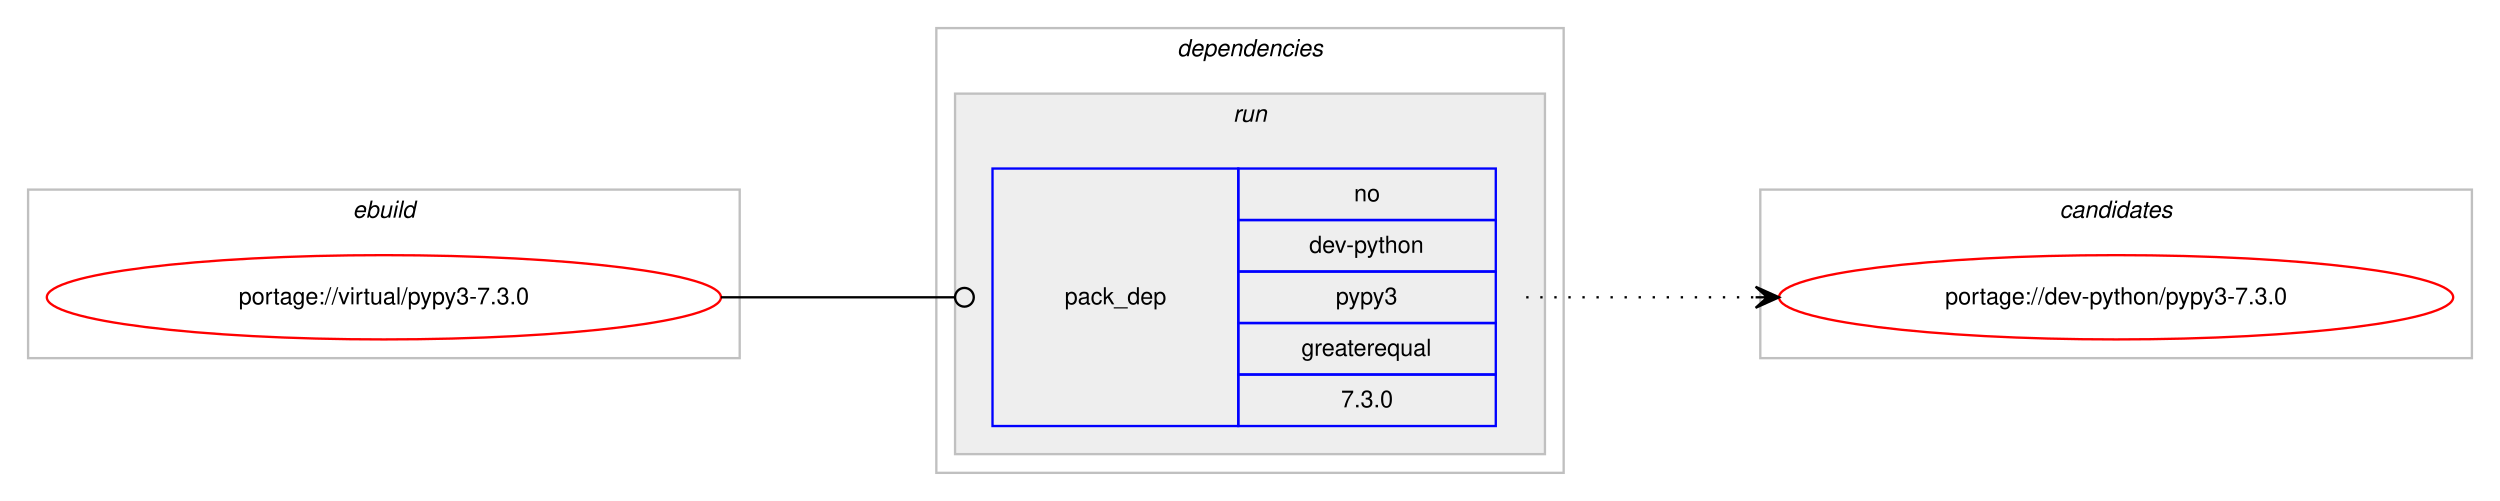
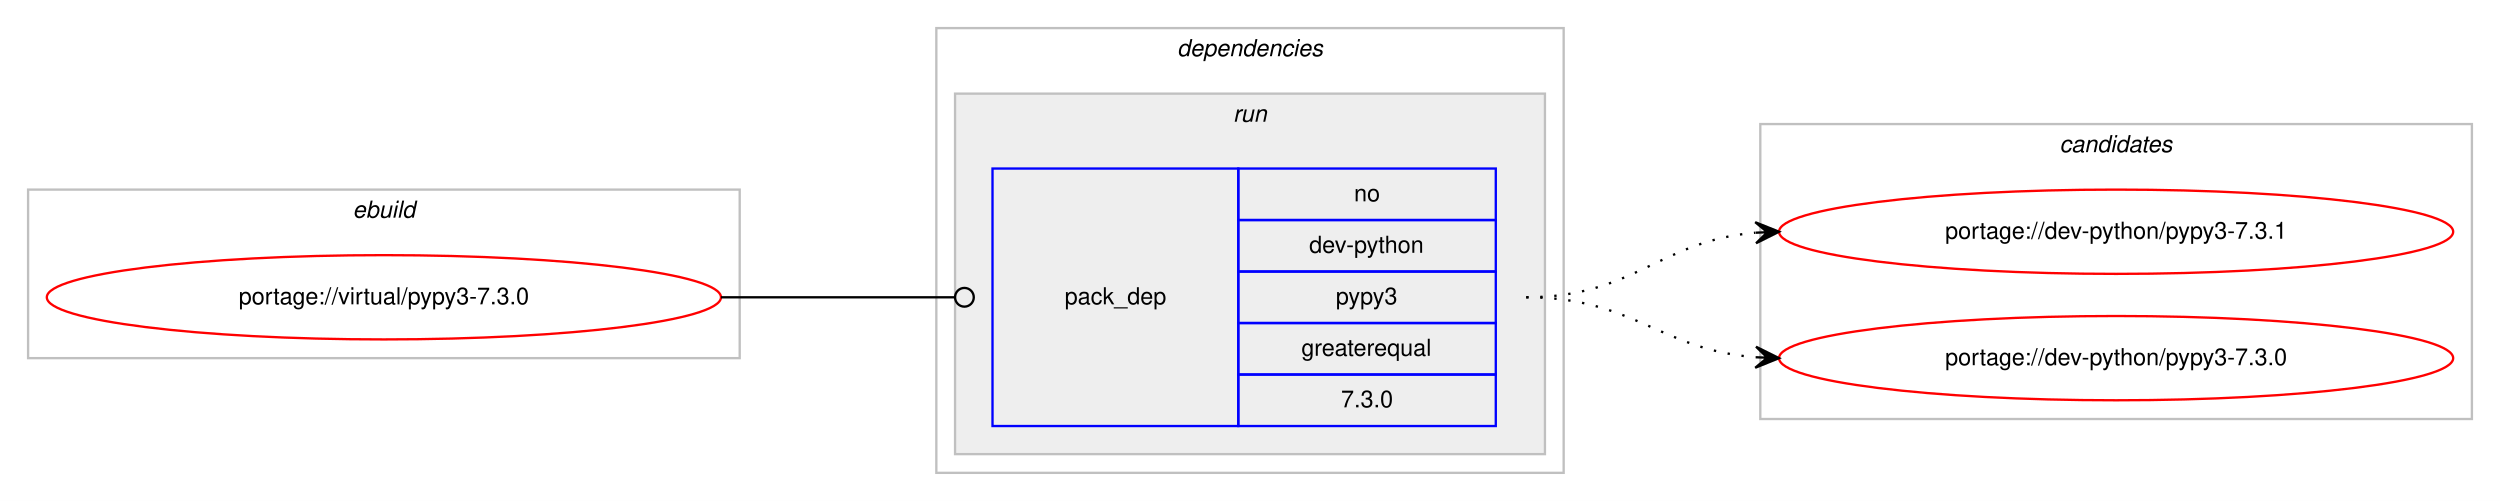
<svg xmlns="http://www.w3.org/2000/svg" xmlns:xlink="http://www.w3.org/1999/xlink" width="1068pt" height="214pt" viewBox="0.00 0.00 1068.00 214.00">
  <g id="graph0" class="graph" transform="scale(1 1) rotate(0) translate(4 210)">
    <polygon fill="#ffffff" stroke="transparent" points="-4,4 -4,-210 1064,-210 1064,4 -4,4" />
    <g id="clust1" class="cluster">
      <polygon fill="none" stroke="#c0c0c0" points="8,-57 8,-129 312,-129 312,-57 8,-57" />
      <text text-anchor="start" x="146.663" y="-117" font-family="Helvetica,sans-Serif" font-style="italic" font-size="10.00" fill="#000000">ebuild</text>
    </g>
    <g id="clust2" class="cluster">
      <polygon fill="none" stroke="#c0c0c0" points="396,-8 396,-198 664,-198 664,-8 396,-8" />
      <text text-anchor="start" x="498.875" y="-186" font-family="Helvetica,sans-Serif" font-style="italic" font-size="10.00" fill="#000000">dependencies</text>
    </g>
    <g id="clust5" class="cluster">
      <polygon fill="#eeeeee" stroke="#c0c0c0" points="404,-16 404,-170 656,-170 656,-16 404,-16" />
      <text text-anchor="start" x="522.777" y="-158" font-family="Helvetica,sans-Serif" font-style="italic" font-size="10.00" fill="#000000">run</text>
    </g>
    <g id="clust7" class="cluster">
-       <polygon fill="none" stroke="#c0c0c0" points="748,-57 748,-129 1052,-129 1052,-57 748,-57" />
-       <text text-anchor="start" x="875.824" y="-117" font-family="Helvetica,sans-Serif" font-style="italic" font-size="10.00" fill="#000000">candidates</text>
+       <polygon fill="none" stroke="#c0c0c0" points="748,-31 748,-157 1052,-157 1052,-31 748,-31" />
+       <text text-anchor="start" x="875.824" y="-145" font-family="Helvetica,sans-Serif" font-style="italic" font-size="10.00" fill="#000000">candidates</text>
    </g>
    <g id="node1" class="node">
      <g id="a_node1">
        <a xlink:href="../virtual/pypy3-7.3.0.svg" xlink:title="portage://virtual/pypy3-7.3.0">
          <ellipse fill="none" stroke="#ff0000" cx="160" cy="-83" rx="144" ry="18" />
          <text text-anchor="middle" x="160" y="-80" font-family="Helvetica,sans-Serif" font-size="10.00" fill="#000000">portage://virtual/pypy3-7.3.0</text>
        </a>
      </g>
    </g>
    <g id="node2" class="node">
      <polygon fill="none" stroke="#0000ff" points="420,-28 420,-138 525,-138 525,-28 420,-28" />
      <text text-anchor="start" x="450.823" y="-80" font-family="Helvetica,sans-Serif" font-size="10.00" fill="#000000">pack_dep</text>
      <polygon fill="none" stroke="#0000ff" points="525,-116 525,-138 635,-138 635,-116 525,-116" />
      <text text-anchor="start" x="574.441" y="-124" font-family="Helvetica,sans-Serif" font-size="10.00" fill="#000000">no</text>
      <polygon fill="none" stroke="#0000ff" points="525,-94 525,-116 635,-116 635,-94 525,-94" />
      <text text-anchor="start" x="555.269" y="-102" font-family="Helvetica,sans-Serif" font-size="10.00" fill="#000000">dev-python</text>
      <polygon fill="none" stroke="#0000ff" points="525,-72 525,-94 635,-94 635,-72 525,-72" />
      <text text-anchor="start" x="566.662" y="-80" font-family="Helvetica,sans-Serif" font-size="10.00" fill="#000000">pypy3</text>
      <polygon fill="none" stroke="#0000ff" points="525,-50 525,-72 635,-72 635,-50 525,-50" />
      <text text-anchor="start" x="551.936" y="-58" font-family="Helvetica,sans-Serif" font-size="10.00" fill="#000000">greaterequal</text>
      <polygon fill="none" stroke="#0000ff" points="525,-28 525,-50 635,-50 635,-28 525,-28" />
      <text text-anchor="start" x="568.883" y="-36" font-family="Helvetica,sans-Serif" font-size="10.00" fill="#000000">7.3.0</text>
    </g>
    <g id="edge1" class="edge">
      <path fill="none" stroke="#000000" d="M304,-83C349.188,-83 362.47,-83 403.919,-83" />
      <ellipse fill="none" stroke="#000000" cx="408" cy="-83" rx="4" ry="4" />
    </g>
    <g id="node3" class="node">
      <g id="a_node3">
-         <a xlink:href="../dev-python/pypy3-7.3.0.svg" xlink:title="portage://dev-python/pypy3-7.3.0">
-           <ellipse fill="none" stroke="#ff0000" cx="900" cy="-83" rx="144" ry="18" />
-           <text text-anchor="middle" x="900" y="-80" font-family="Helvetica,sans-Serif" font-size="10.00" fill="#000000">portage://dev-python/pypy3-7.3.0</text>
+         <a xlink:href="../dev-python/pypy3-7.3.1.svg" xlink:title="portage://dev-python/pypy3-7.3.1">
+           <ellipse fill="none" stroke="#ff0000" cx="900" cy="-111" rx="144" ry="18" />
+           <text text-anchor="middle" x="900" y="-108" font-family="Helvetica,sans-Serif" font-size="10.00" fill="#000000">portage://dev-python/pypy3-7.3.1</text>
        </a>
      </g>
    </g>
    <g id="edge2" class="edge">
-       <path fill="none" stroke="#000000" stroke-dasharray="1,5" d="M648,-83C692.438,-83 706.02,-83 745.878,-83" />
-       <polygon fill="#000000" stroke="#000000" points="756,-83 746,-87.5 751,-83 746,-83 746,-83 746,-83 751,-83 746,-78.5 756,-83 756,-83" />
+       <path fill="none" stroke="#000000" stroke-dasharray="1,5" d="M648,-83C694.004,-83 704.924,-107.099 745.857,-110.582" />
+       <polygon fill="#000000" stroke="#000000" points="756,-111 745.823,-115.085 751.004,-110.794 746.009,-110.589 746.009,-110.589 746.009,-110.589 751.004,-110.794 746.194,-106.092 756,-111 756,-111" />
+     </g>
+     <g id="node4" class="node">
+       <g id="a_node4">
+         <a xlink:href="../dev-python/pypy3-7.3.0.svg" xlink:title="portage://dev-python/pypy3-7.3.0">
+           <ellipse fill="none" stroke="#ff0000" cx="900" cy="-57" rx="144" ry="18" />
+           <text text-anchor="middle" x="900" y="-54" font-family="Helvetica,sans-Serif" font-size="10.00" fill="#000000">portage://dev-python/pypy3-7.3.0</text>
+         </a>
+       </g>
+     </g>
+     <g id="edge3" class="edge">
+       <path fill="none" stroke="#000000" stroke-dasharray="1,5" d="M648,-83C693.803,-83 705.081,-60.622 745.895,-57.388" />
+       <polygon fill="#000000" stroke="#000000" points="756,-57 746.18,-61.88 751.004,-57.192 746.007,-57.383 746.007,-57.383 746.007,-57.383 751.004,-57.192 745.835,-52.887 756,-57 756,-57" />
    </g>
  </g>
</svg>
